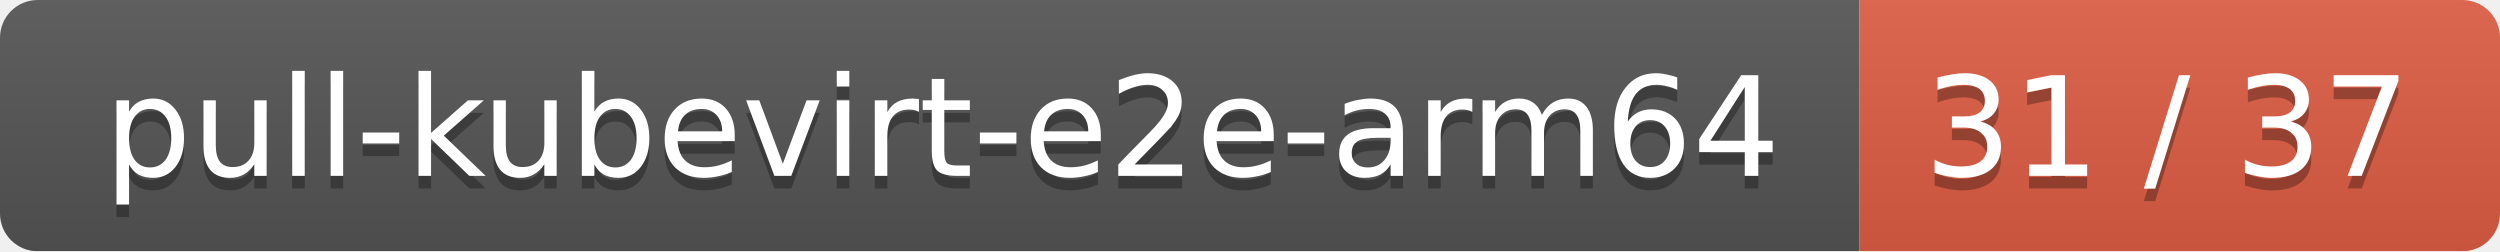
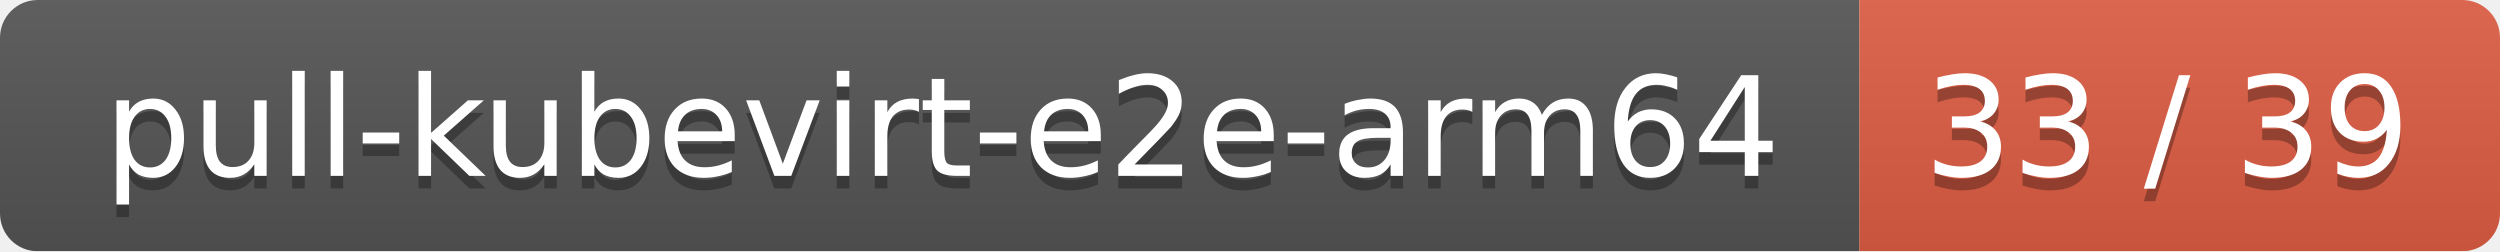
<svg xmlns="http://www.w3.org/2000/svg" width="199" height="20">
  <linearGradient id="smooth" x2="0" y2="100%">
    <stop offset="0" stop-color="#bbb" stop-opacity=".1" />
    <stop offset="1" stop-opacity=".1" />
  </linearGradient>
  <mask id="round">
    <rect width="199" height="20" rx="3" fill="#fff" />
  </mask>
  <g mask="url(#round)">
    <rect width="148" height="20" fill="#555" />
    <rect x="148" width="51" height="20" fill="#e05d44" />
    <rect width="199" height="20" fill="url(#smooth)" />
  </g>
  <g fill="#fff" text-anchor="middle" font-family="DejaVu Sans,Verdana,Geneva,sans-serif" font-size="11">
    <text x="75" y="15" fill="#010101" fill-opacity=".3">pull-kubevirt-e2e-arm64</text>
    <text x="75" y="14">pull-kubevirt-e2e-arm64</text>
-     <text x="172.5" y="15" fill="#010101" fill-opacity=".3">31 / 37</text>
-     <text x="172.5" y="14">31 / 37</text>
+     <text x="172.5" y="15" fill="#010101" fill-opacity=".3">33 / 39</text>
+     <text x="172.5" y="14">33 / 39</text>
  </g>
</svg>
